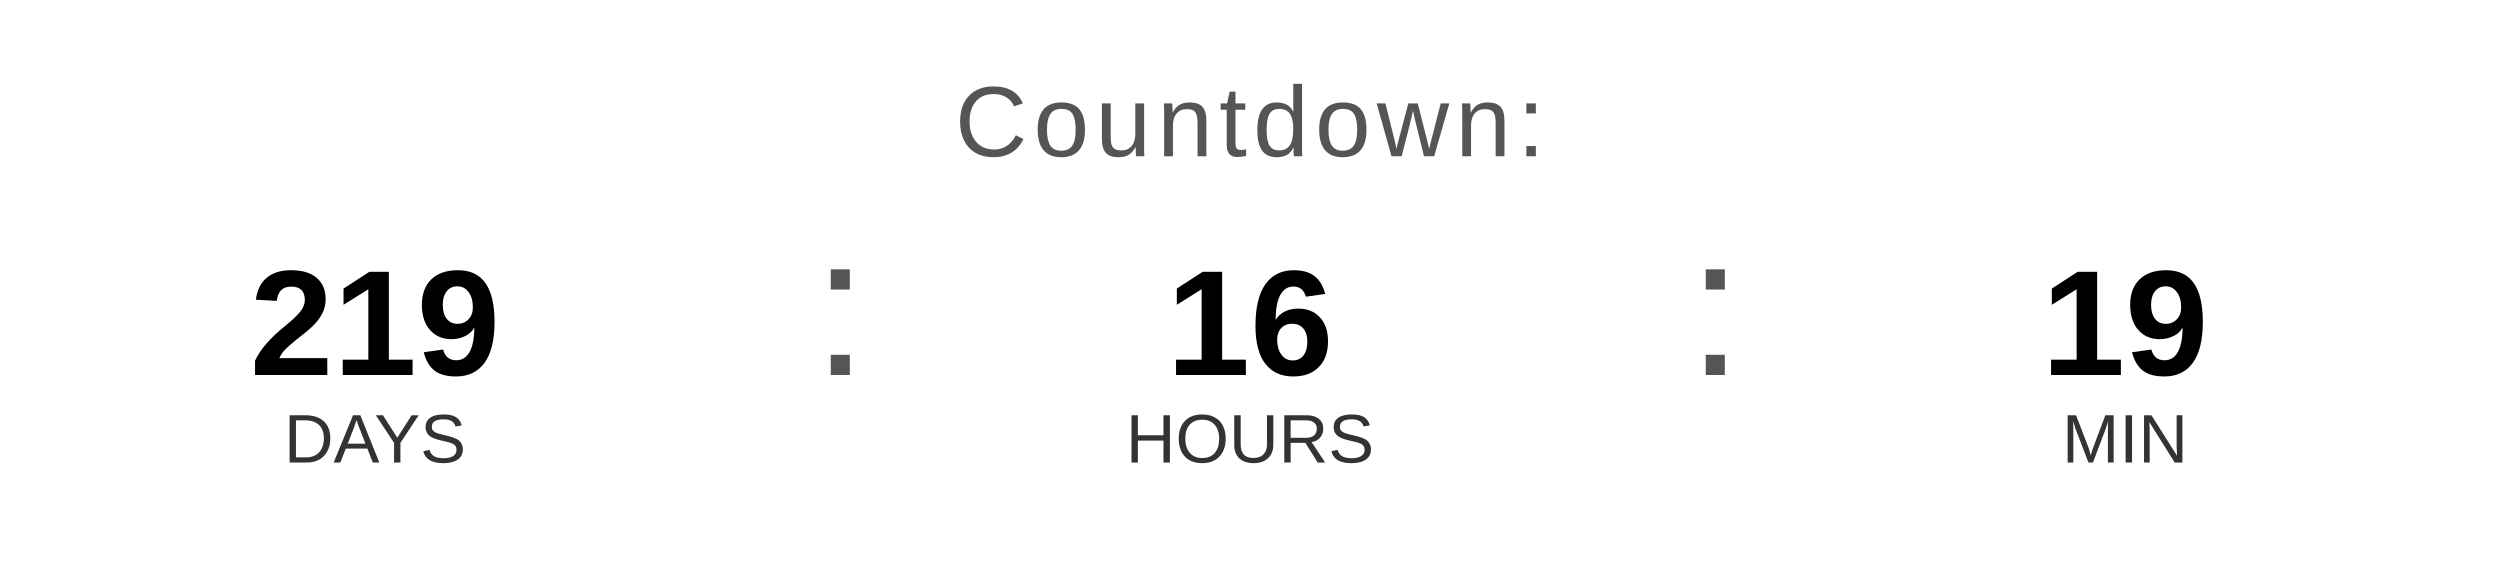
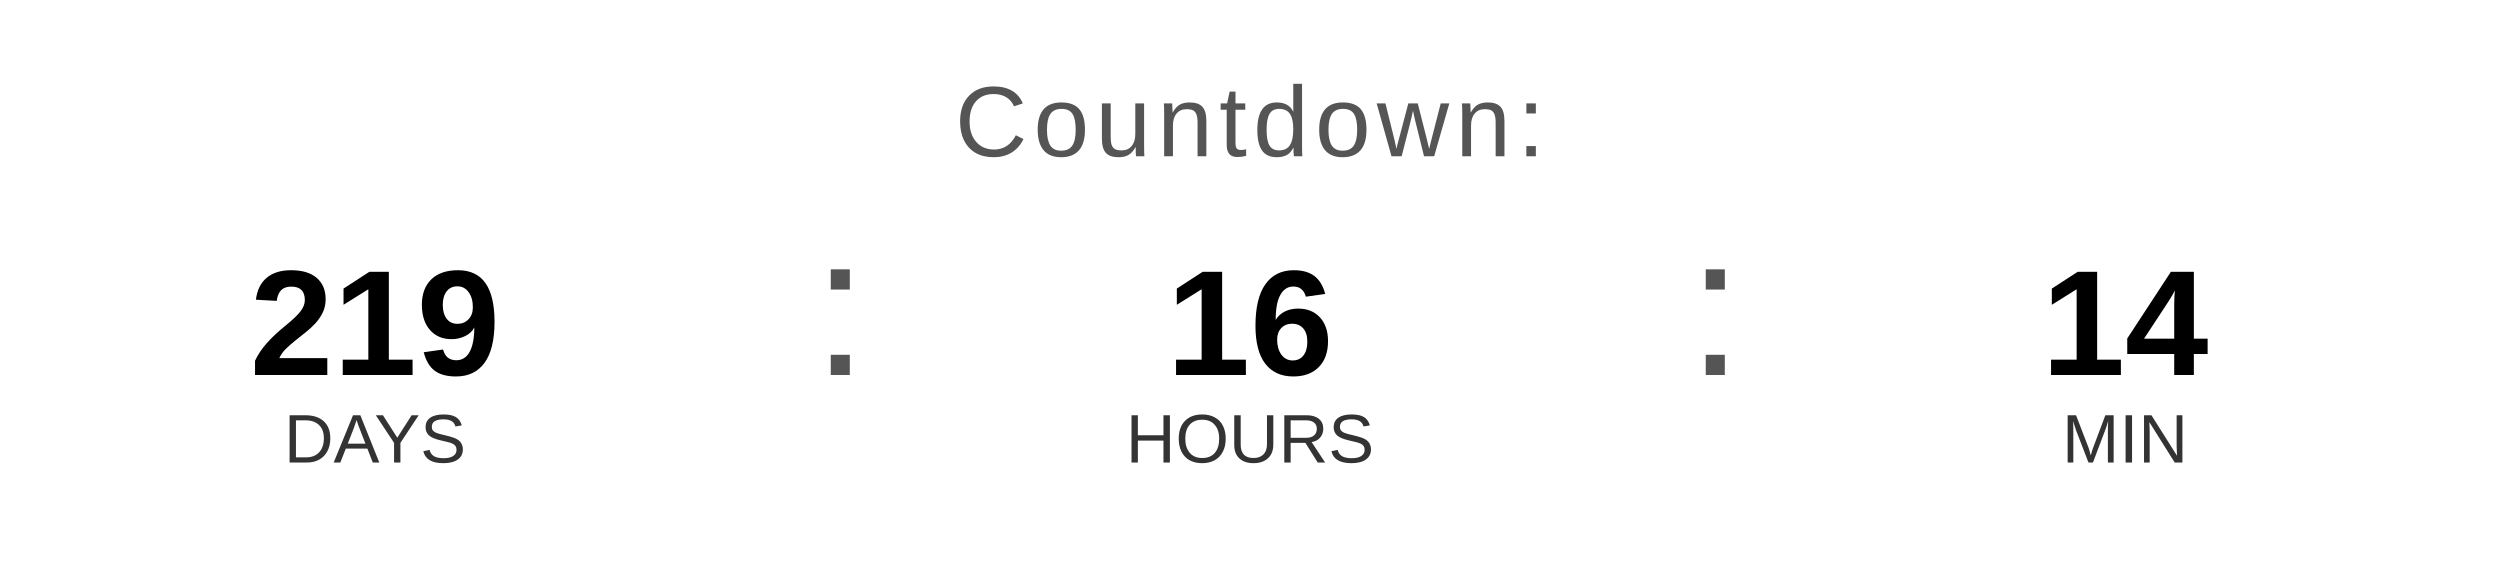
<svg xmlns="http://www.w3.org/2000/svg" width="400" height="90" viewBox="0 0 400 90">
  <text x="200" y="25" font-family="Arial, Helvetica, sans-serif" font-size="16" fill="#555555" text-anchor="middle" letter-spacing="1">
    Countdown:
  </text>
  <text x="60" y="60" font-family="Arial, Helvetica, sans-serif" font-size="24" font-weight="bold" fill="#000000" text-anchor="middle">219</text>
  <text x="60" y="74" font-family="Arial, Helvetica, sans-serif" font-size="11" fill="#333333" text-anchor="middle">DAYS</text>
  <text x="130" y="60" font-family="Arial, sans-serif" font-size="32" fill="#555555">:</text>
  <text x="200" y="60" font-family="Arial, Helvetica, sans-serif" font-size="24" font-weight="bold" fill="#000000" text-anchor="middle">16</text>
  <text x="200" y="74" font-family="Arial, Helvetica, sans-serif" font-size="11" fill="#333333" text-anchor="middle">HOURS</text>
  <text x="270" y="60" font-family="Arial, sans-serif" font-size="32" fill="#555555">:</text>
-   <text x="340" y="60" font-family="Arial, Helvetica, sans-serif" font-size="24" font-weight="bold" fill="#000000" text-anchor="middle">19</text>
+   <text x="340" y="60" font-family="Arial, Helvetica, sans-serif" font-size="24" font-weight="bold" fill="#000000" text-anchor="middle">14</text>
  <text x="340" y="74" font-family="Arial, Helvetica, sans-serif" font-size="11" fill="#333333" text-anchor="middle">MIN</text>
</svg>
